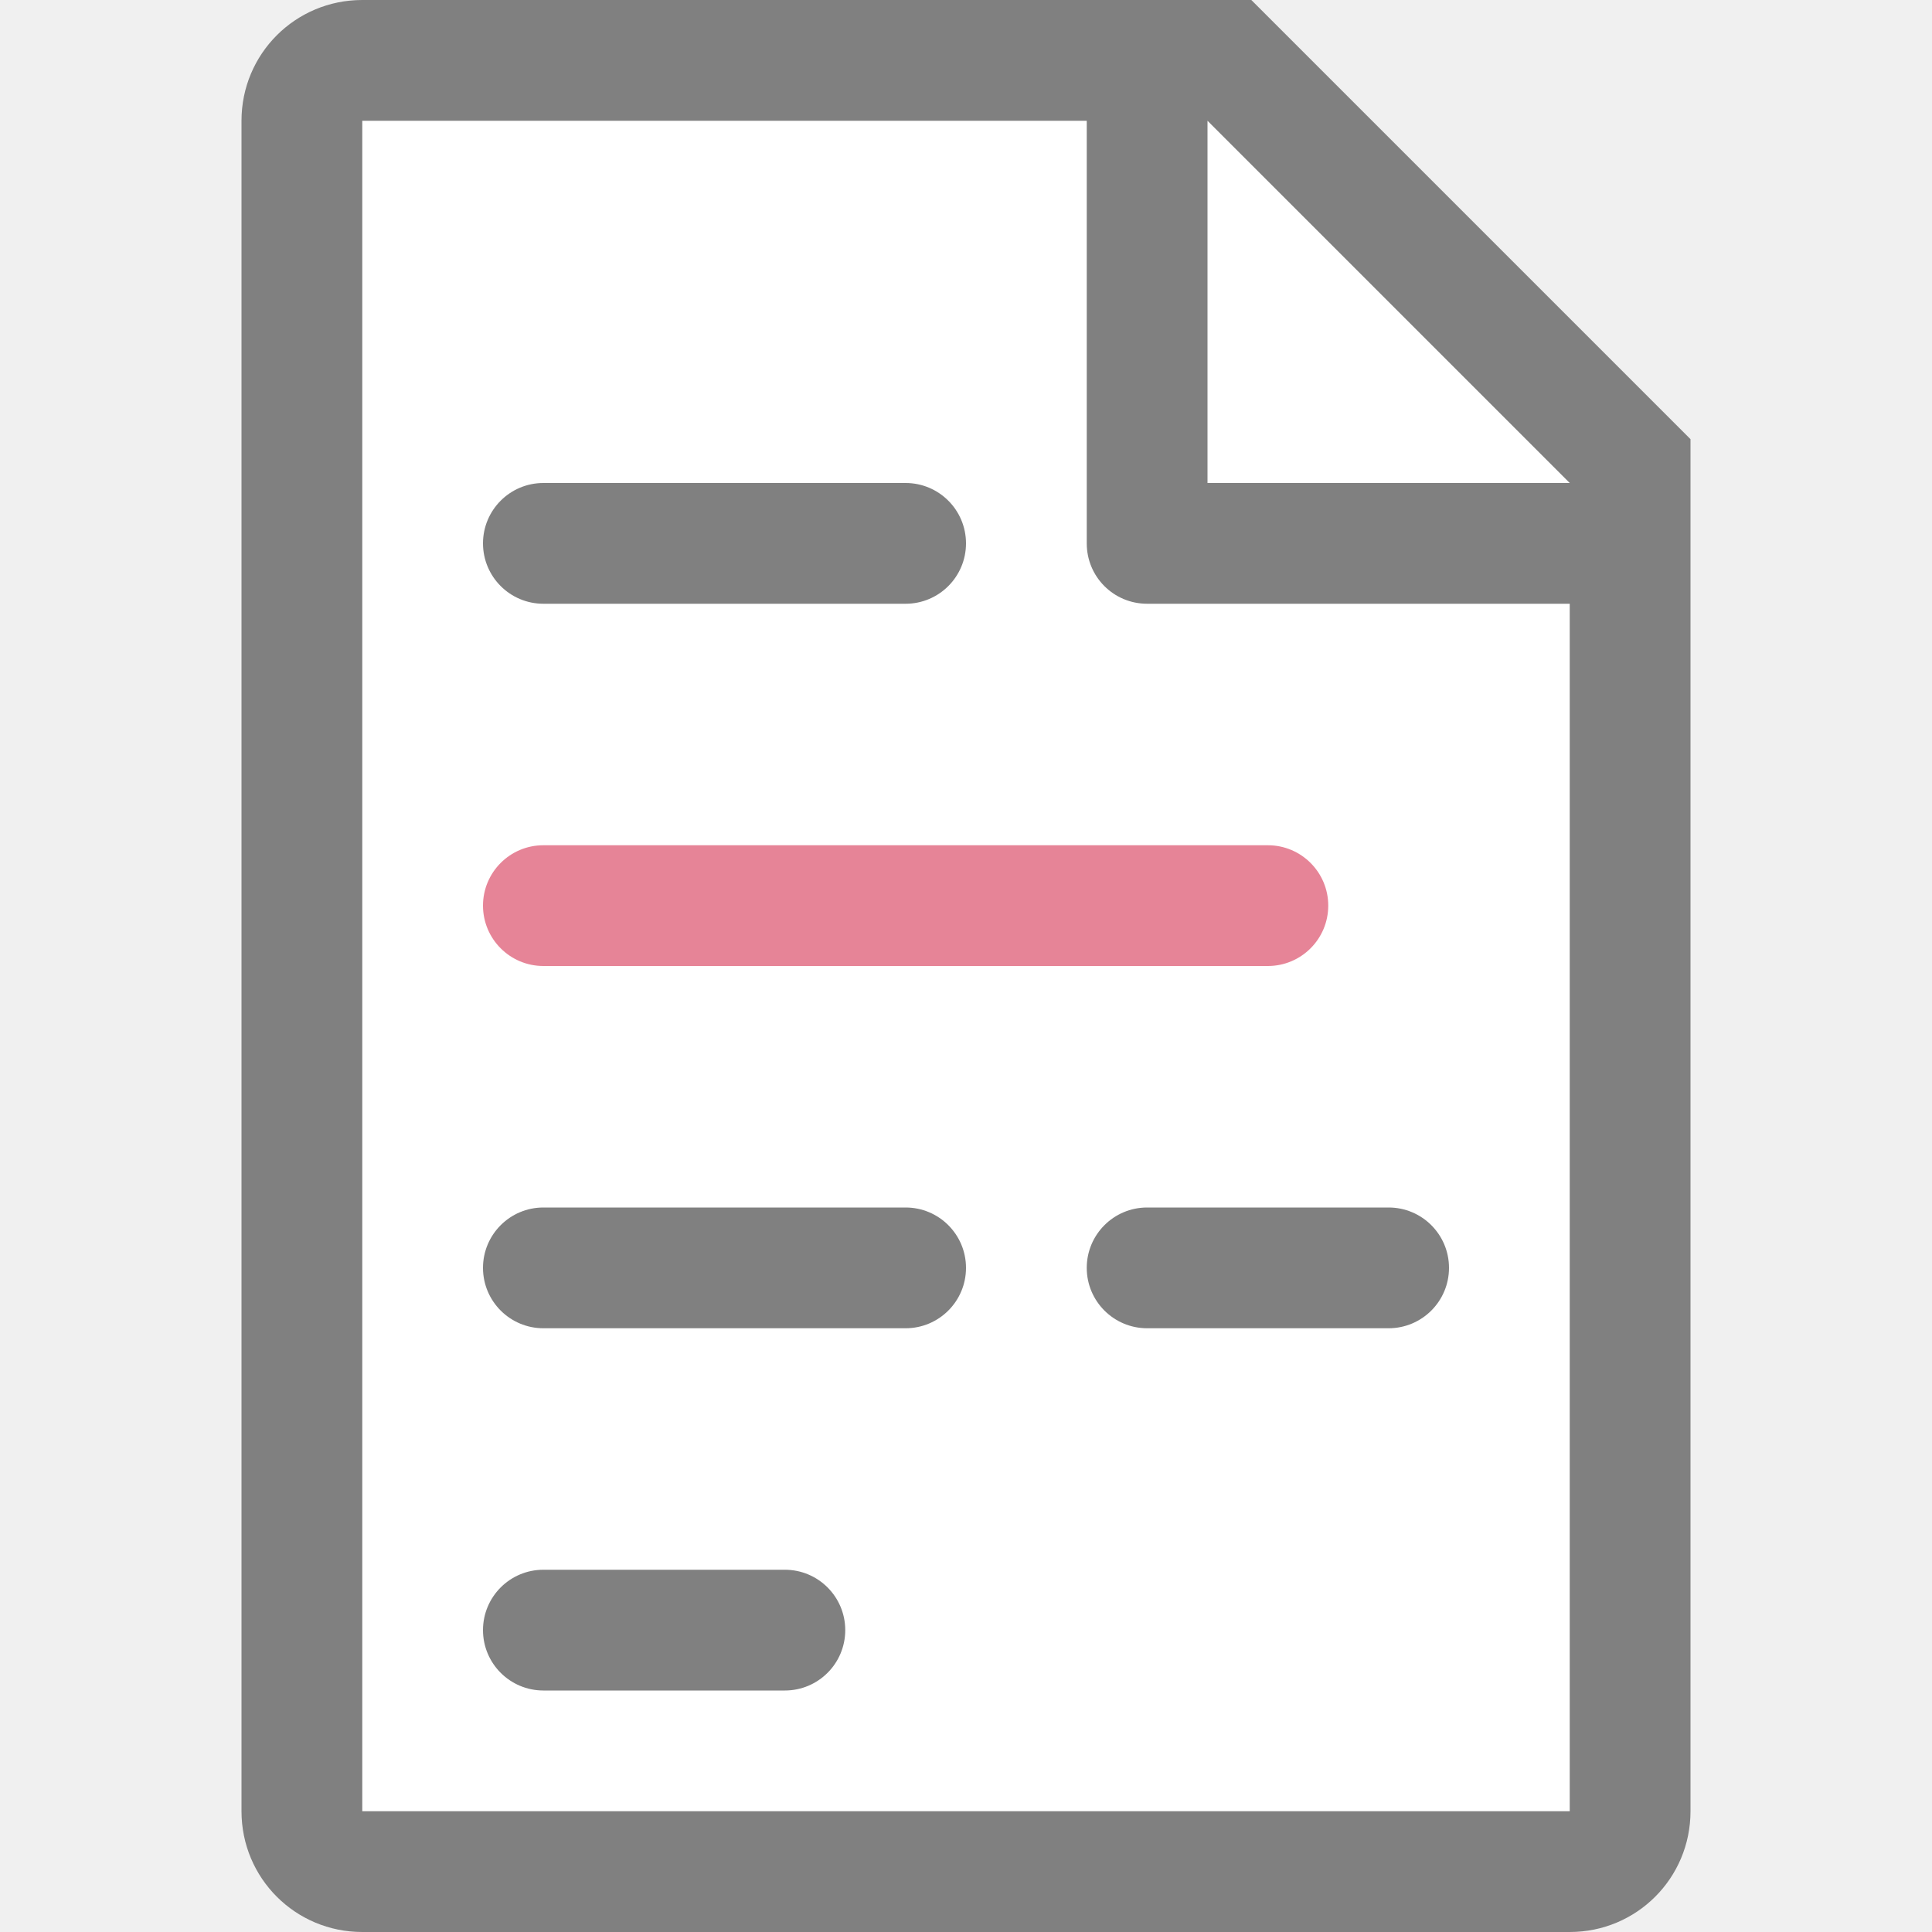
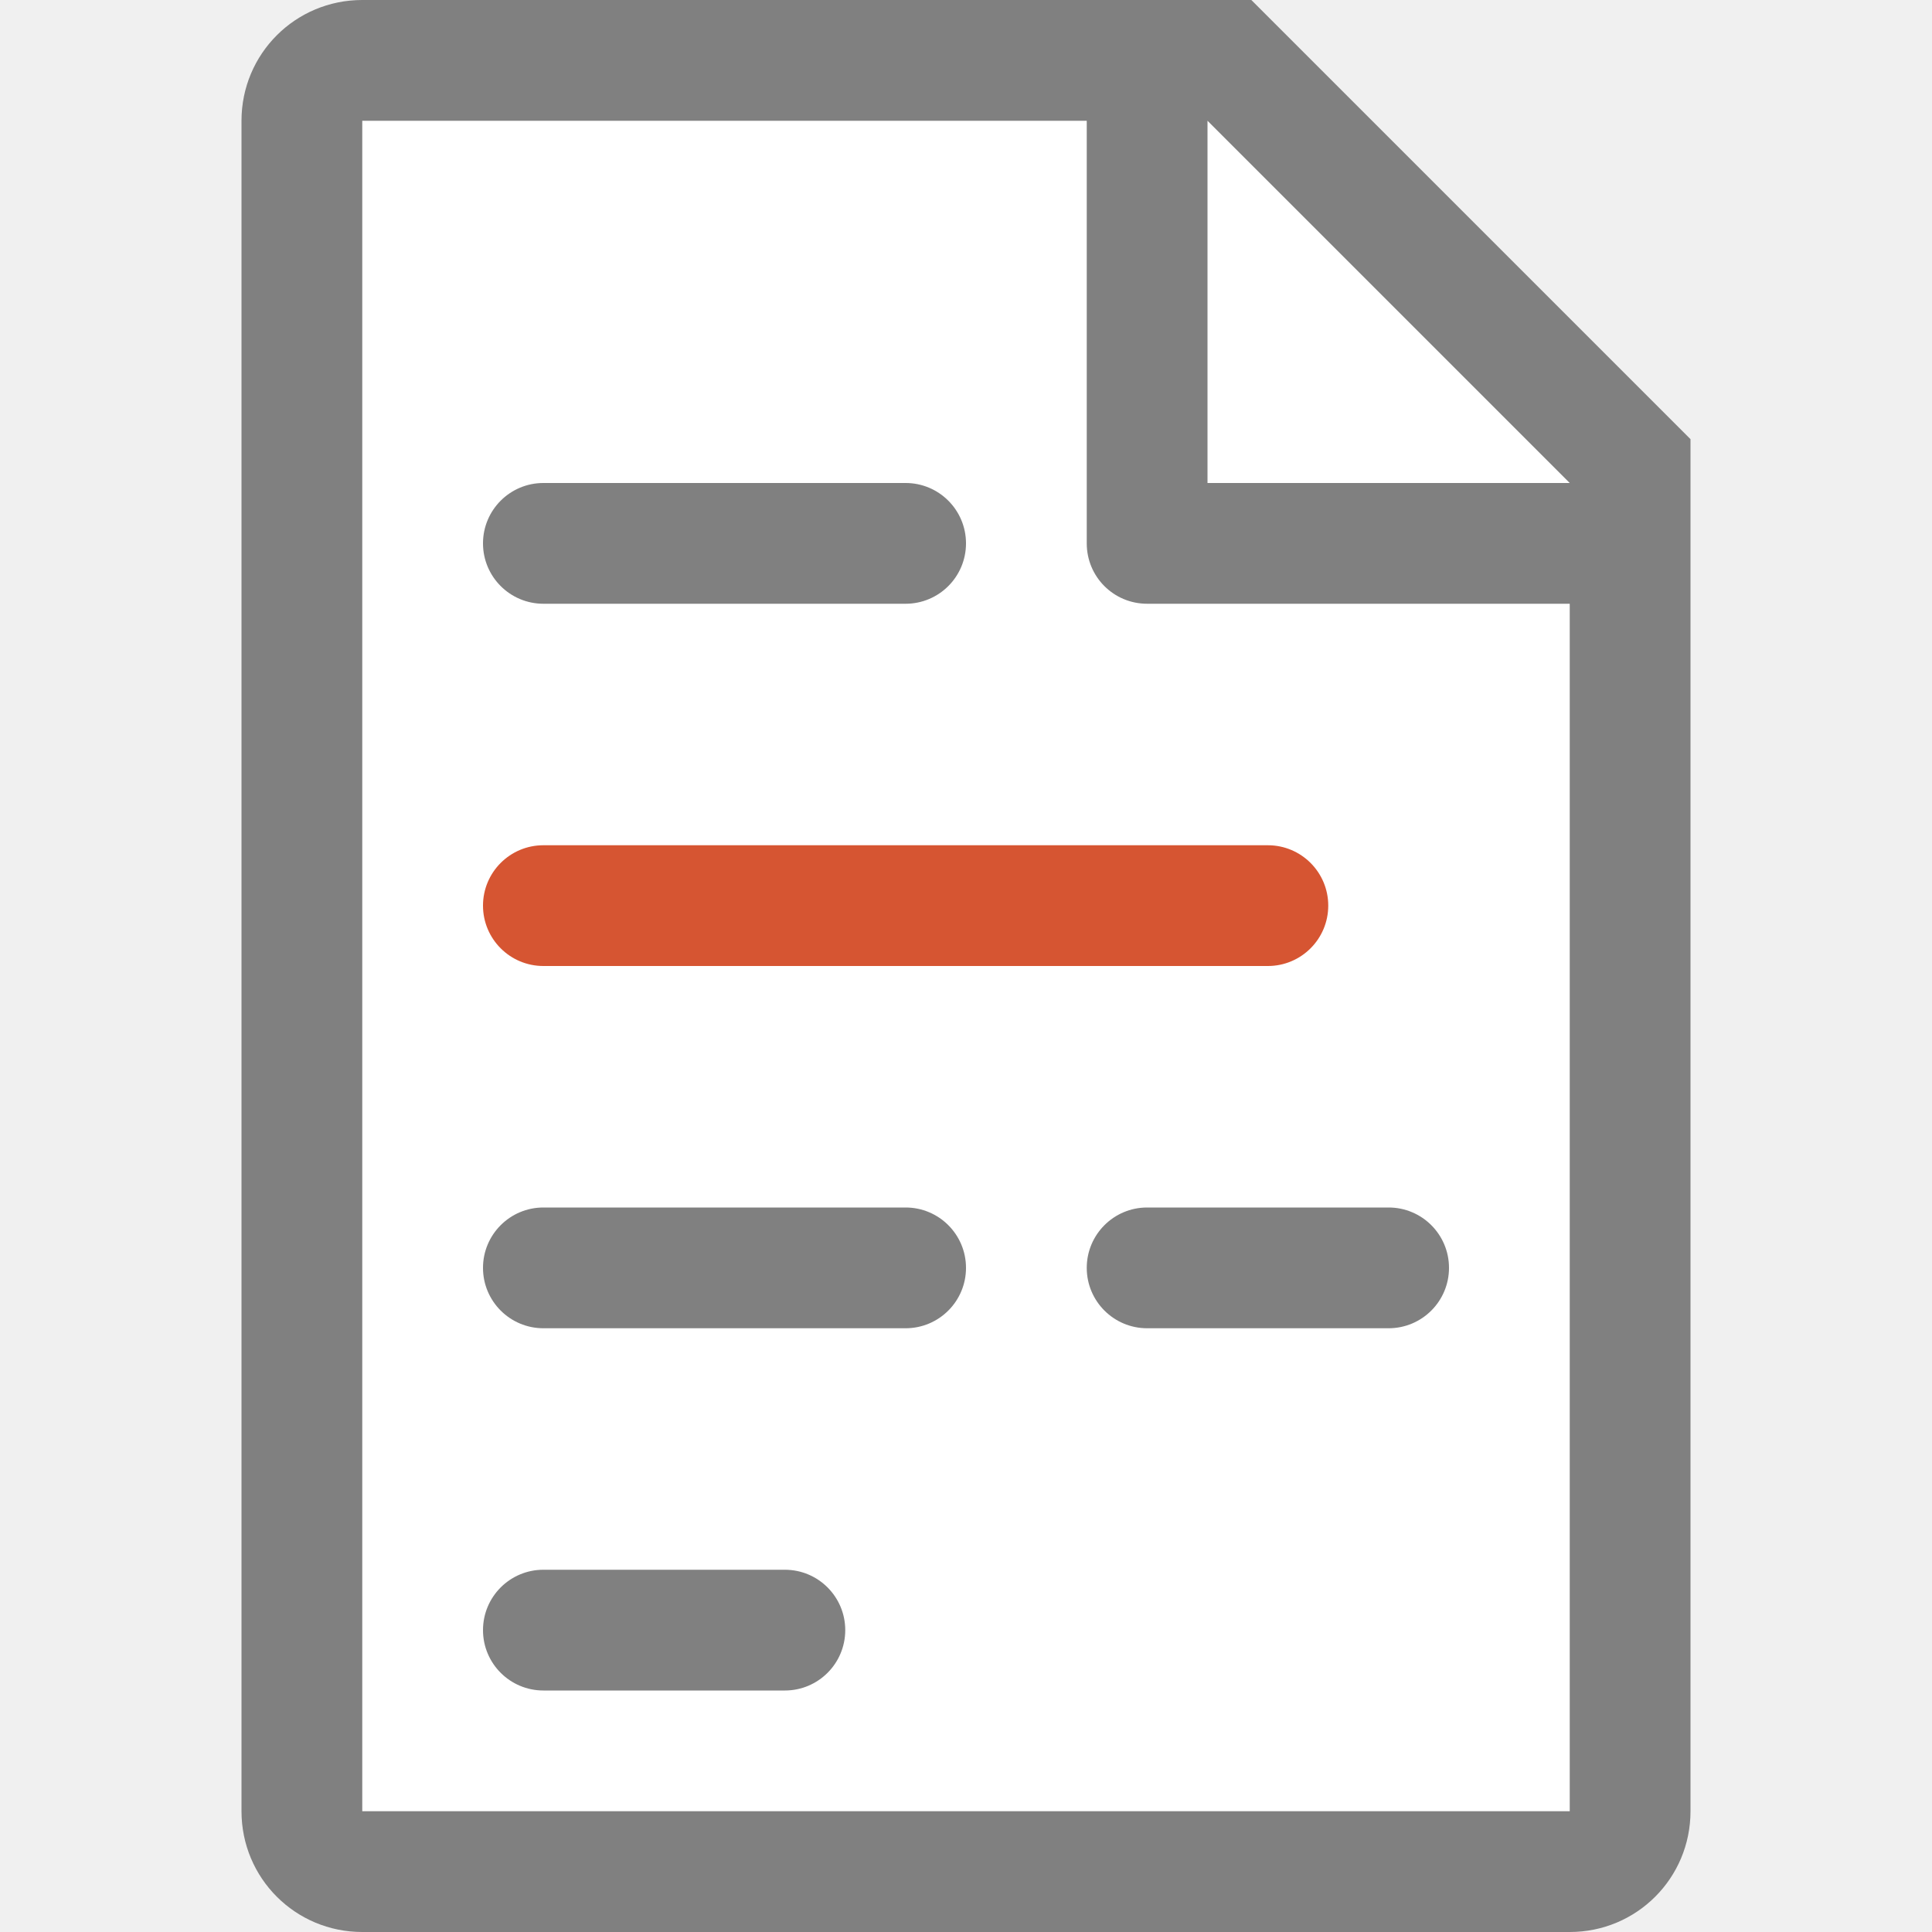
<svg xmlns="http://www.w3.org/2000/svg" viewBox="0 0 16 16">
  <path d="m3 1v14h10v-11.295l-2.695-2.705z" fill="#fff" />
  <path d="m3 0c-.554 0-1 .446-1 1v14c0 .554.446 1 1 1h10c .554 0 1-.446 1-1v-10.5-.863l-3.637-3.637h-.863zm0 1h6v3.5c0 .277.223.5.5.5h3.5v10h-10zm7 0 3 3h-3z" fill="#808080" />
  <rect fill="#808080" height="1" ry=".5" width="4" x="4" y="4" />
-   <rect fill="#e68497" height="1" ry=".5" width="7" x="4" y="7" />
+   <rect fill="#d65532" height="1" ry=".5" width="7" x="4" y="7" />
  <g fill="#808080">
    <rect height="1" ry=".5" width="4" x="4" y="10" />
    <rect height="1" ry=".5" width="3" x="9" y="10" />
    <rect height="1" ry=".5" width="3" x="4" y="13" />
  </g>
</svg>
